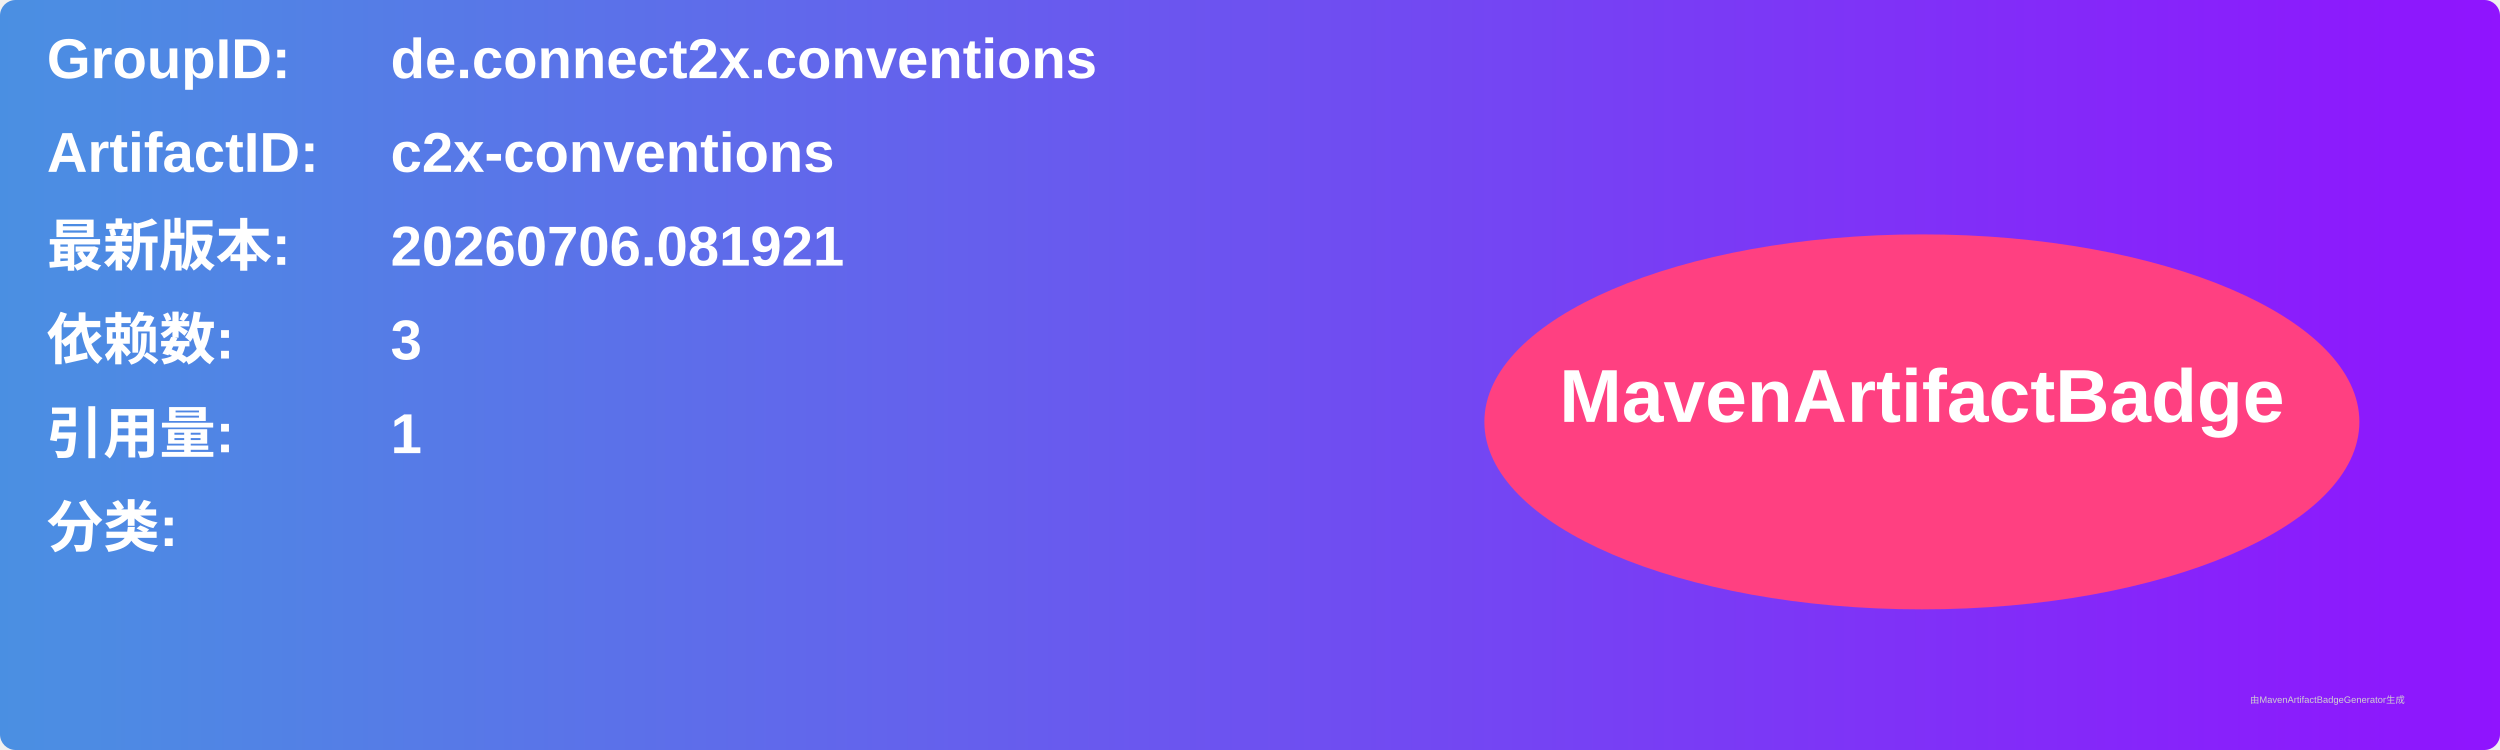
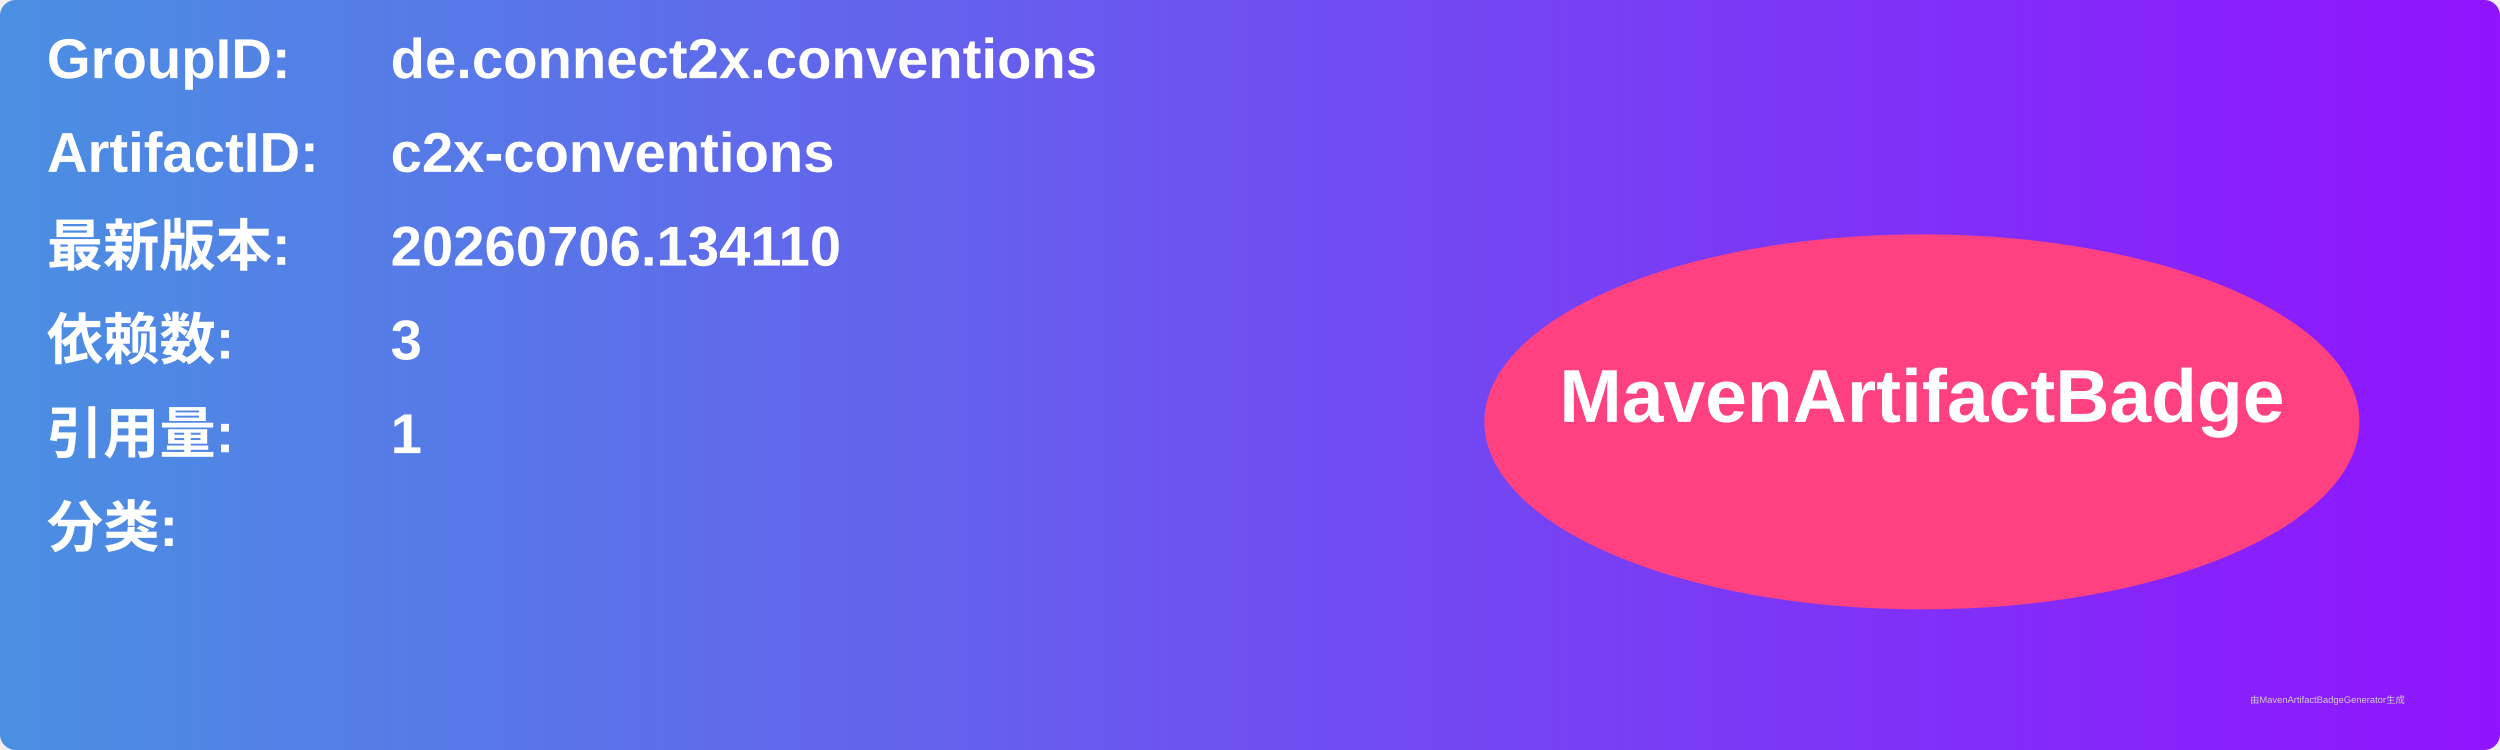
<svg xmlns="http://www.w3.org/2000/svg" width="800" height="240" viewBox="0 0 800 240">
  <linearGradient id="grad" x1="0%" y1="0%" x2="100%" y2="0%">
    <stop offset="0%" stop-color="#4a90e2" />
    <stop offset="100%" stop-color="#9013fe" />
  </linearGradient>
  <rect width="100%" height="100%" rx="5" ry="5" fill="url(#grad)" />
  <g transform="translate(15, 15)">
    <text x="0" y="10" font-family="Arial" font-size="18" fill="white" font-weight="bold" width="260">GroupID:</text>
    <text x="110" y="10" font-family="Arial" font-size="18" fill="white" font-weight="bold" width="460">de.connect2x.conventions</text>
    <text x="0" y="40" font-family="Arial" font-size="18" fill="white" font-weight="bold" width="260">ArtifactID:</text>
    <text x="110" y="40" font-family="Arial" font-size="18" fill="white" font-weight="bold" width="460">c2x-conventions</text>
    <text x="0" y="70" font-family="Arial" font-size="18" fill="white" font-weight="bold">最新版本:</text>
    <text x="110" y="70" font-family="Arial" font-size="18" fill="white" font-weight="bold">
-       <tspan font-weight="bold">20260706.081921</tspan>
+       <tspan font-weight="bold">20260706.134110</tspan>
    </text>
    <text x="0" y="100" font-family="Arial" font-size="18" fill="white" font-weight="bold">依赖数: </text>
    <text x="110" y="100" font-family="Arial" font-size="18" fill="white">
      <tspan font-weight="bold">3</tspan>
    </text>
    <text x="0" y="130" font-family="Arial" font-size="18" fill="white" font-weight="bold">引用量: </text>
    <text x="110" y="130" font-family="Arial" font-size="18" fill="white">
      <tspan font-weight="bold">1</tspan>
    </text>
    <text x="0" y="160" font-family="Arial" font-size="18" fill="white" font-weight="bold">分类:</text>
    <text x="10" y="190" font-family="Arial" font-size="10" fill="white">
      <tspan font-weight="bold" />
    </text>
    <ellipse cx="600" cy="120" rx="140" ry="60" fill="#ff4081" />
    <text x="600" y="120" text-anchor="middle" font-family="Arial" font-size="24" fill="white" font-weight="bold">MavenArtifactBadge</text>
  </g>
  <text x="720" y="225" font-family="Arial" font-size="3" fill="#d0d0d0">由MavenArtifactBadgeGenerator生成</text>
</svg>
